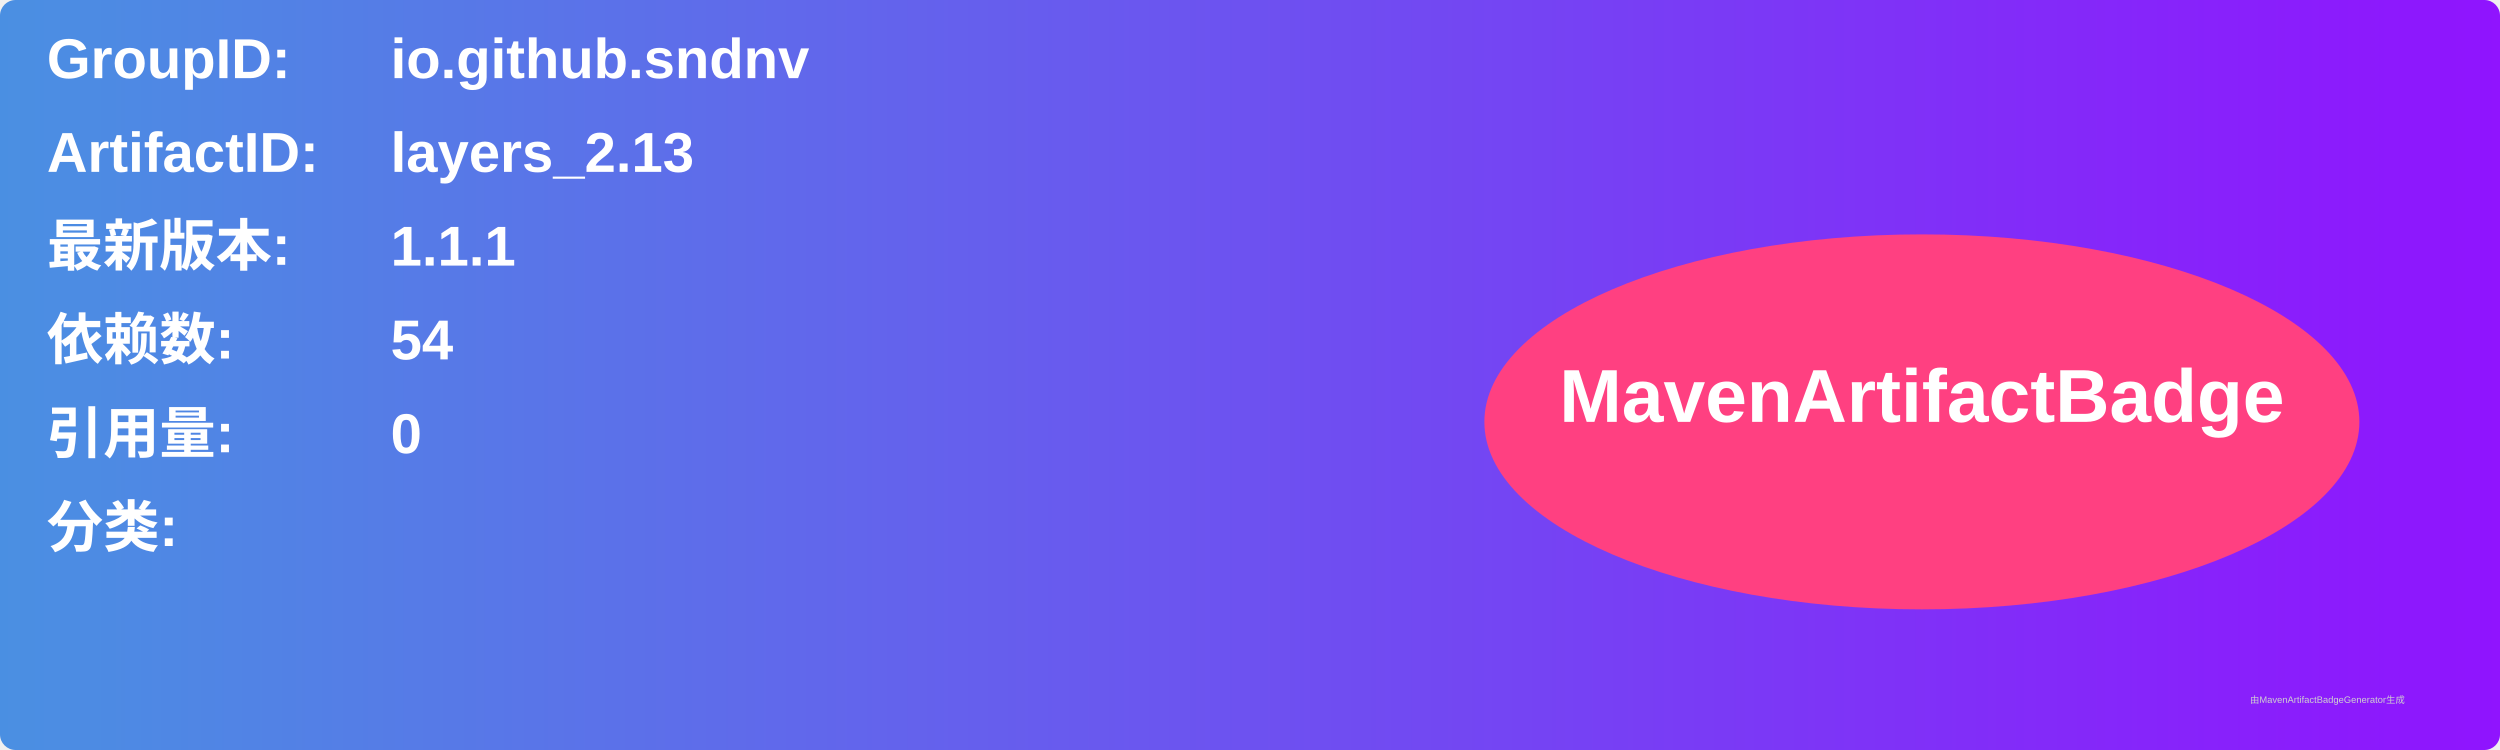
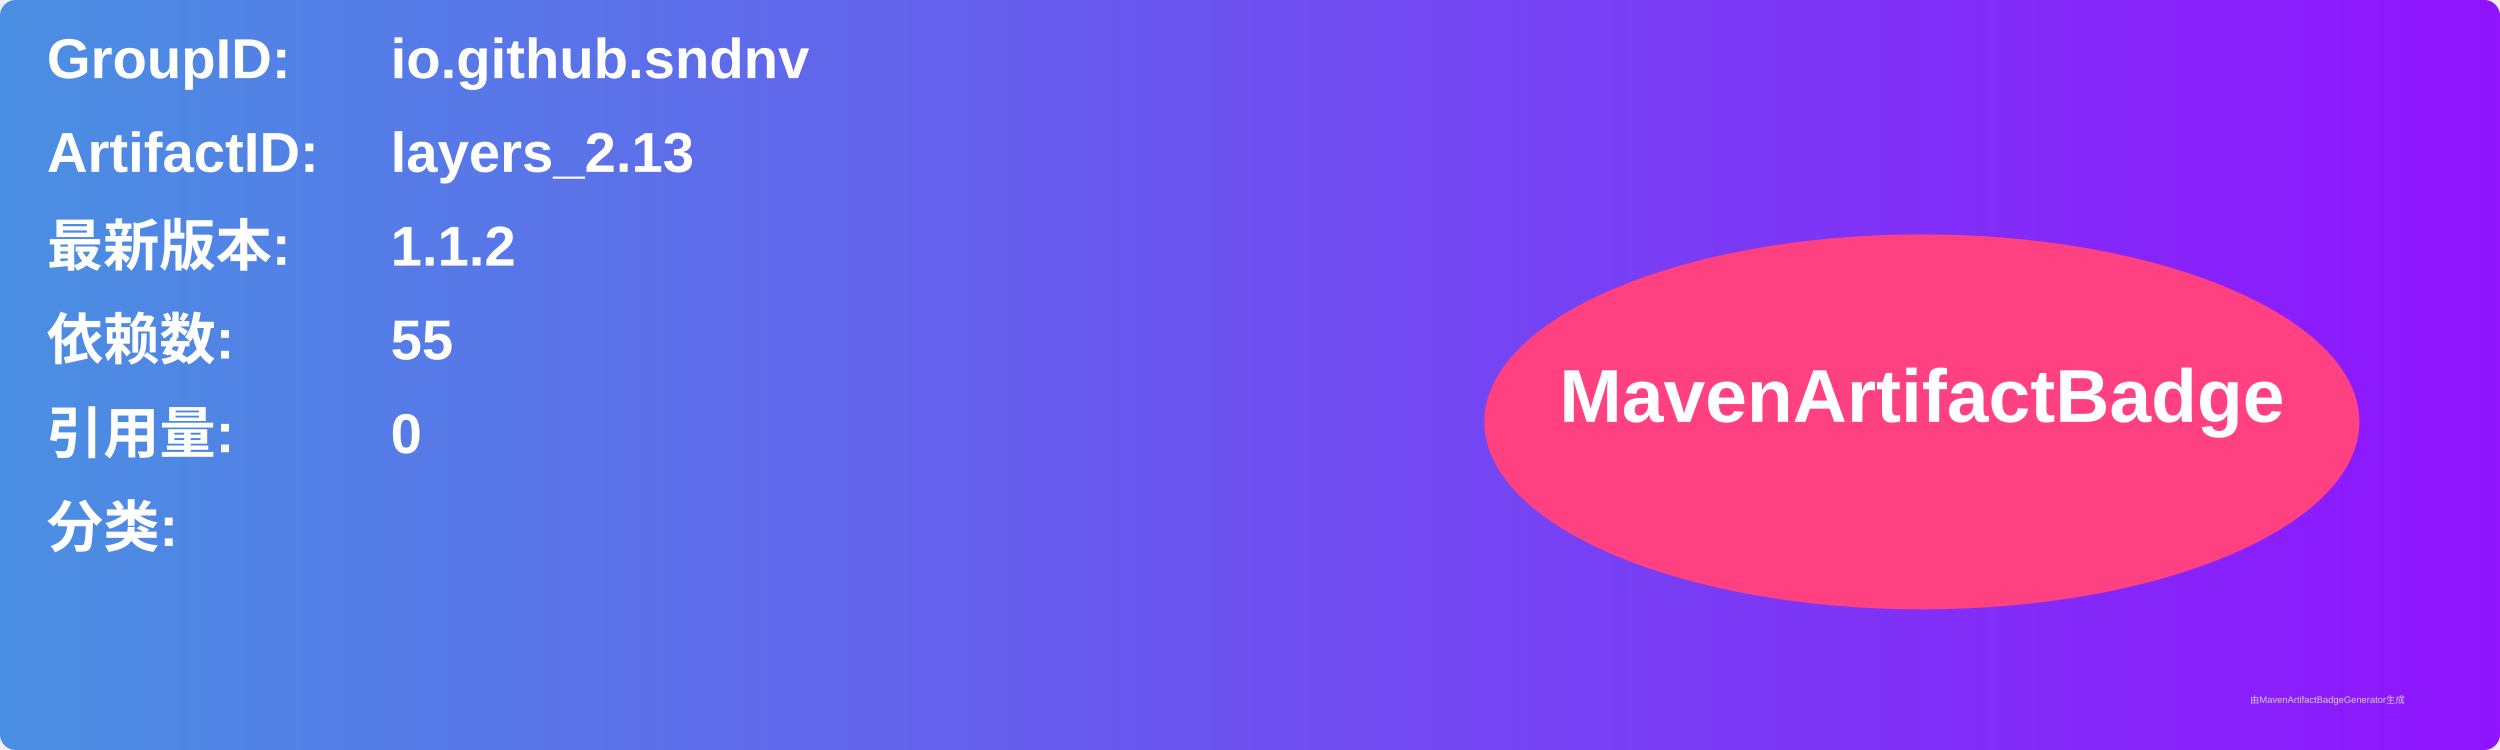
<svg xmlns="http://www.w3.org/2000/svg" width="800" height="240" viewBox="0 0 800 240">
  <linearGradient id="grad" x1="0%" y1="0%" x2="100%" y2="0%">
    <stop offset="0%" stop-color="#4a90e2" />
    <stop offset="100%" stop-color="#9013fe" />
  </linearGradient>
  <rect width="100%" height="100%" rx="5" ry="5" fill="url(#grad)" />
  <g transform="translate(15, 15)">
    <text x="0" y="10" font-family="Arial" font-size="18" fill="white" font-weight="bold" width="260">GroupID:</text>
    <text x="110" y="10" font-family="Arial" font-size="18" fill="white" font-weight="bold" width="460">io.github.sndnv</text>
    <text x="0" y="40" font-family="Arial" font-size="18" fill="white" font-weight="bold" width="260">ArtifactID:</text>
    <text x="110" y="40" font-family="Arial" font-size="18" fill="white" font-weight="bold" width="460">layers_2.13</text>
    <text x="0" y="70" font-family="Arial" font-size="18" fill="white" font-weight="bold">最新版本:</text>
    <text x="110" y="70" font-family="Arial" font-size="18" fill="white" font-weight="bold">
-       <tspan font-weight="bold">1.1.1</tspan>
+       <tspan font-weight="bold">1.1.2</tspan>
    </text>
    <text x="0" y="100" font-family="Arial" font-size="18" fill="white" font-weight="bold">依赖数: </text>
    <text x="110" y="100" font-family="Arial" font-size="18" fill="white">
-       <tspan font-weight="bold">54</tspan>
+       <tspan font-weight="bold">55</tspan>
    </text>
    <text x="0" y="130" font-family="Arial" font-size="18" fill="white" font-weight="bold">引用量: </text>
    <text x="110" y="130" font-family="Arial" font-size="18" fill="white">
      <tspan font-weight="bold">0</tspan>
    </text>
    <text x="0" y="160" font-family="Arial" font-size="18" fill="white" font-weight="bold">分类:</text>
    <text x="10" y="190" font-family="Arial" font-size="10" fill="white">
      <tspan font-weight="bold" />
    </text>
    <ellipse cx="600" cy="120" rx="140" ry="60" fill="#ff4081" />
    <text x="600" y="120" text-anchor="middle" font-family="Arial" font-size="24" fill="white" font-weight="bold">MavenArtifactBadge</text>
  </g>
  <text x="720" y="225" font-family="Arial" font-size="3" fill="#d0d0d0">由MavenArtifactBadgeGenerator生成</text>
</svg>
